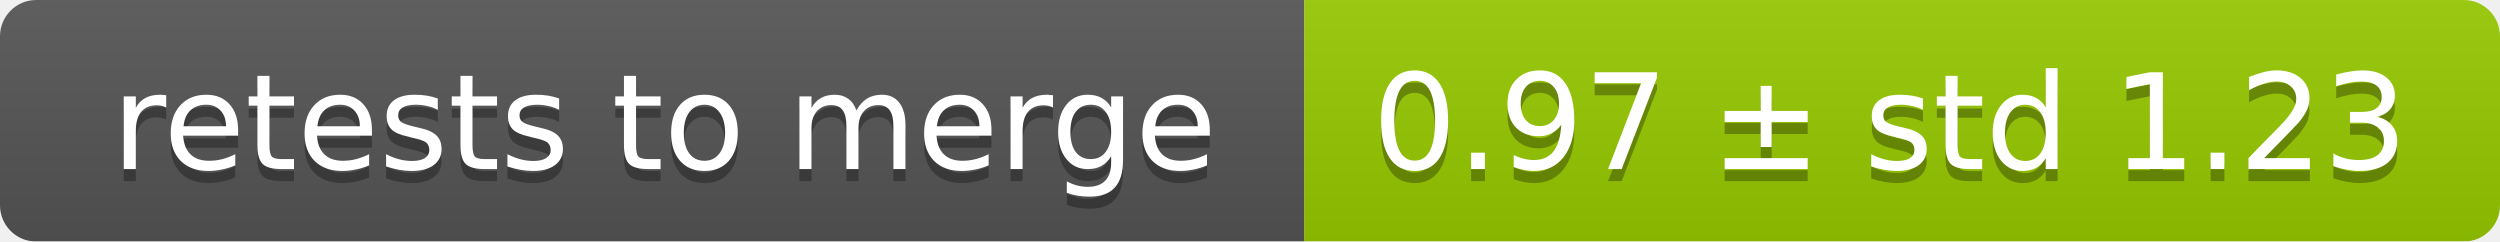
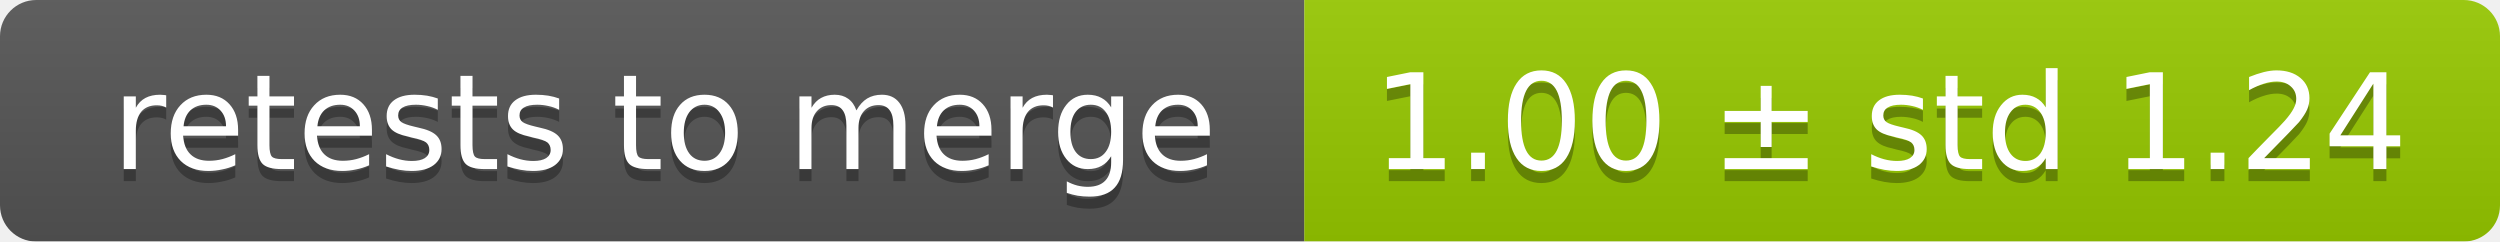
<svg xmlns="http://www.w3.org/2000/svg" width="207" height="20">
  <linearGradient id="smooth" x2="0" y2="100%">
    <stop offset="0" stop-color="#bbb" stop-opacity=".1" />
    <stop offset="1" stop-opacity=".1" />
  </linearGradient>
  <mask id="round">
    <rect width="207" height="20" rx="3" fill="#fff" />
  </mask>
  <g mask="url(#round)">
    <rect width="108" height="20" fill="#555" />
    <rect x="108" width="99" height="20" fill="#97ca00" />
    <rect width="207" height="20" fill="url(#smooth)" />
  </g>
  <g fill="#fff" text-anchor="middle" font-family="DejaVu Sans,Verdana,Geneva,sans-serif" font-size="11">
    <text x="55" y="15" fill="#010101" fill-opacity=".3">retests to merge</text>
    <text x="55" y="14">retests to merge</text>
-     <text x="156.5" y="15" fill="#010101" fill-opacity=".3">0.97 ± std 1.23</text>
-     <text x="156.5" y="14">0.97 ± std 1.23</text>
+     <text x="156.5" y="15" fill="#010101" fill-opacity=".3">1.00 ± std 1.24</text>
+     <text x="156.5" y="14">1.00 ± std 1.24</text>
  </g>
</svg>
